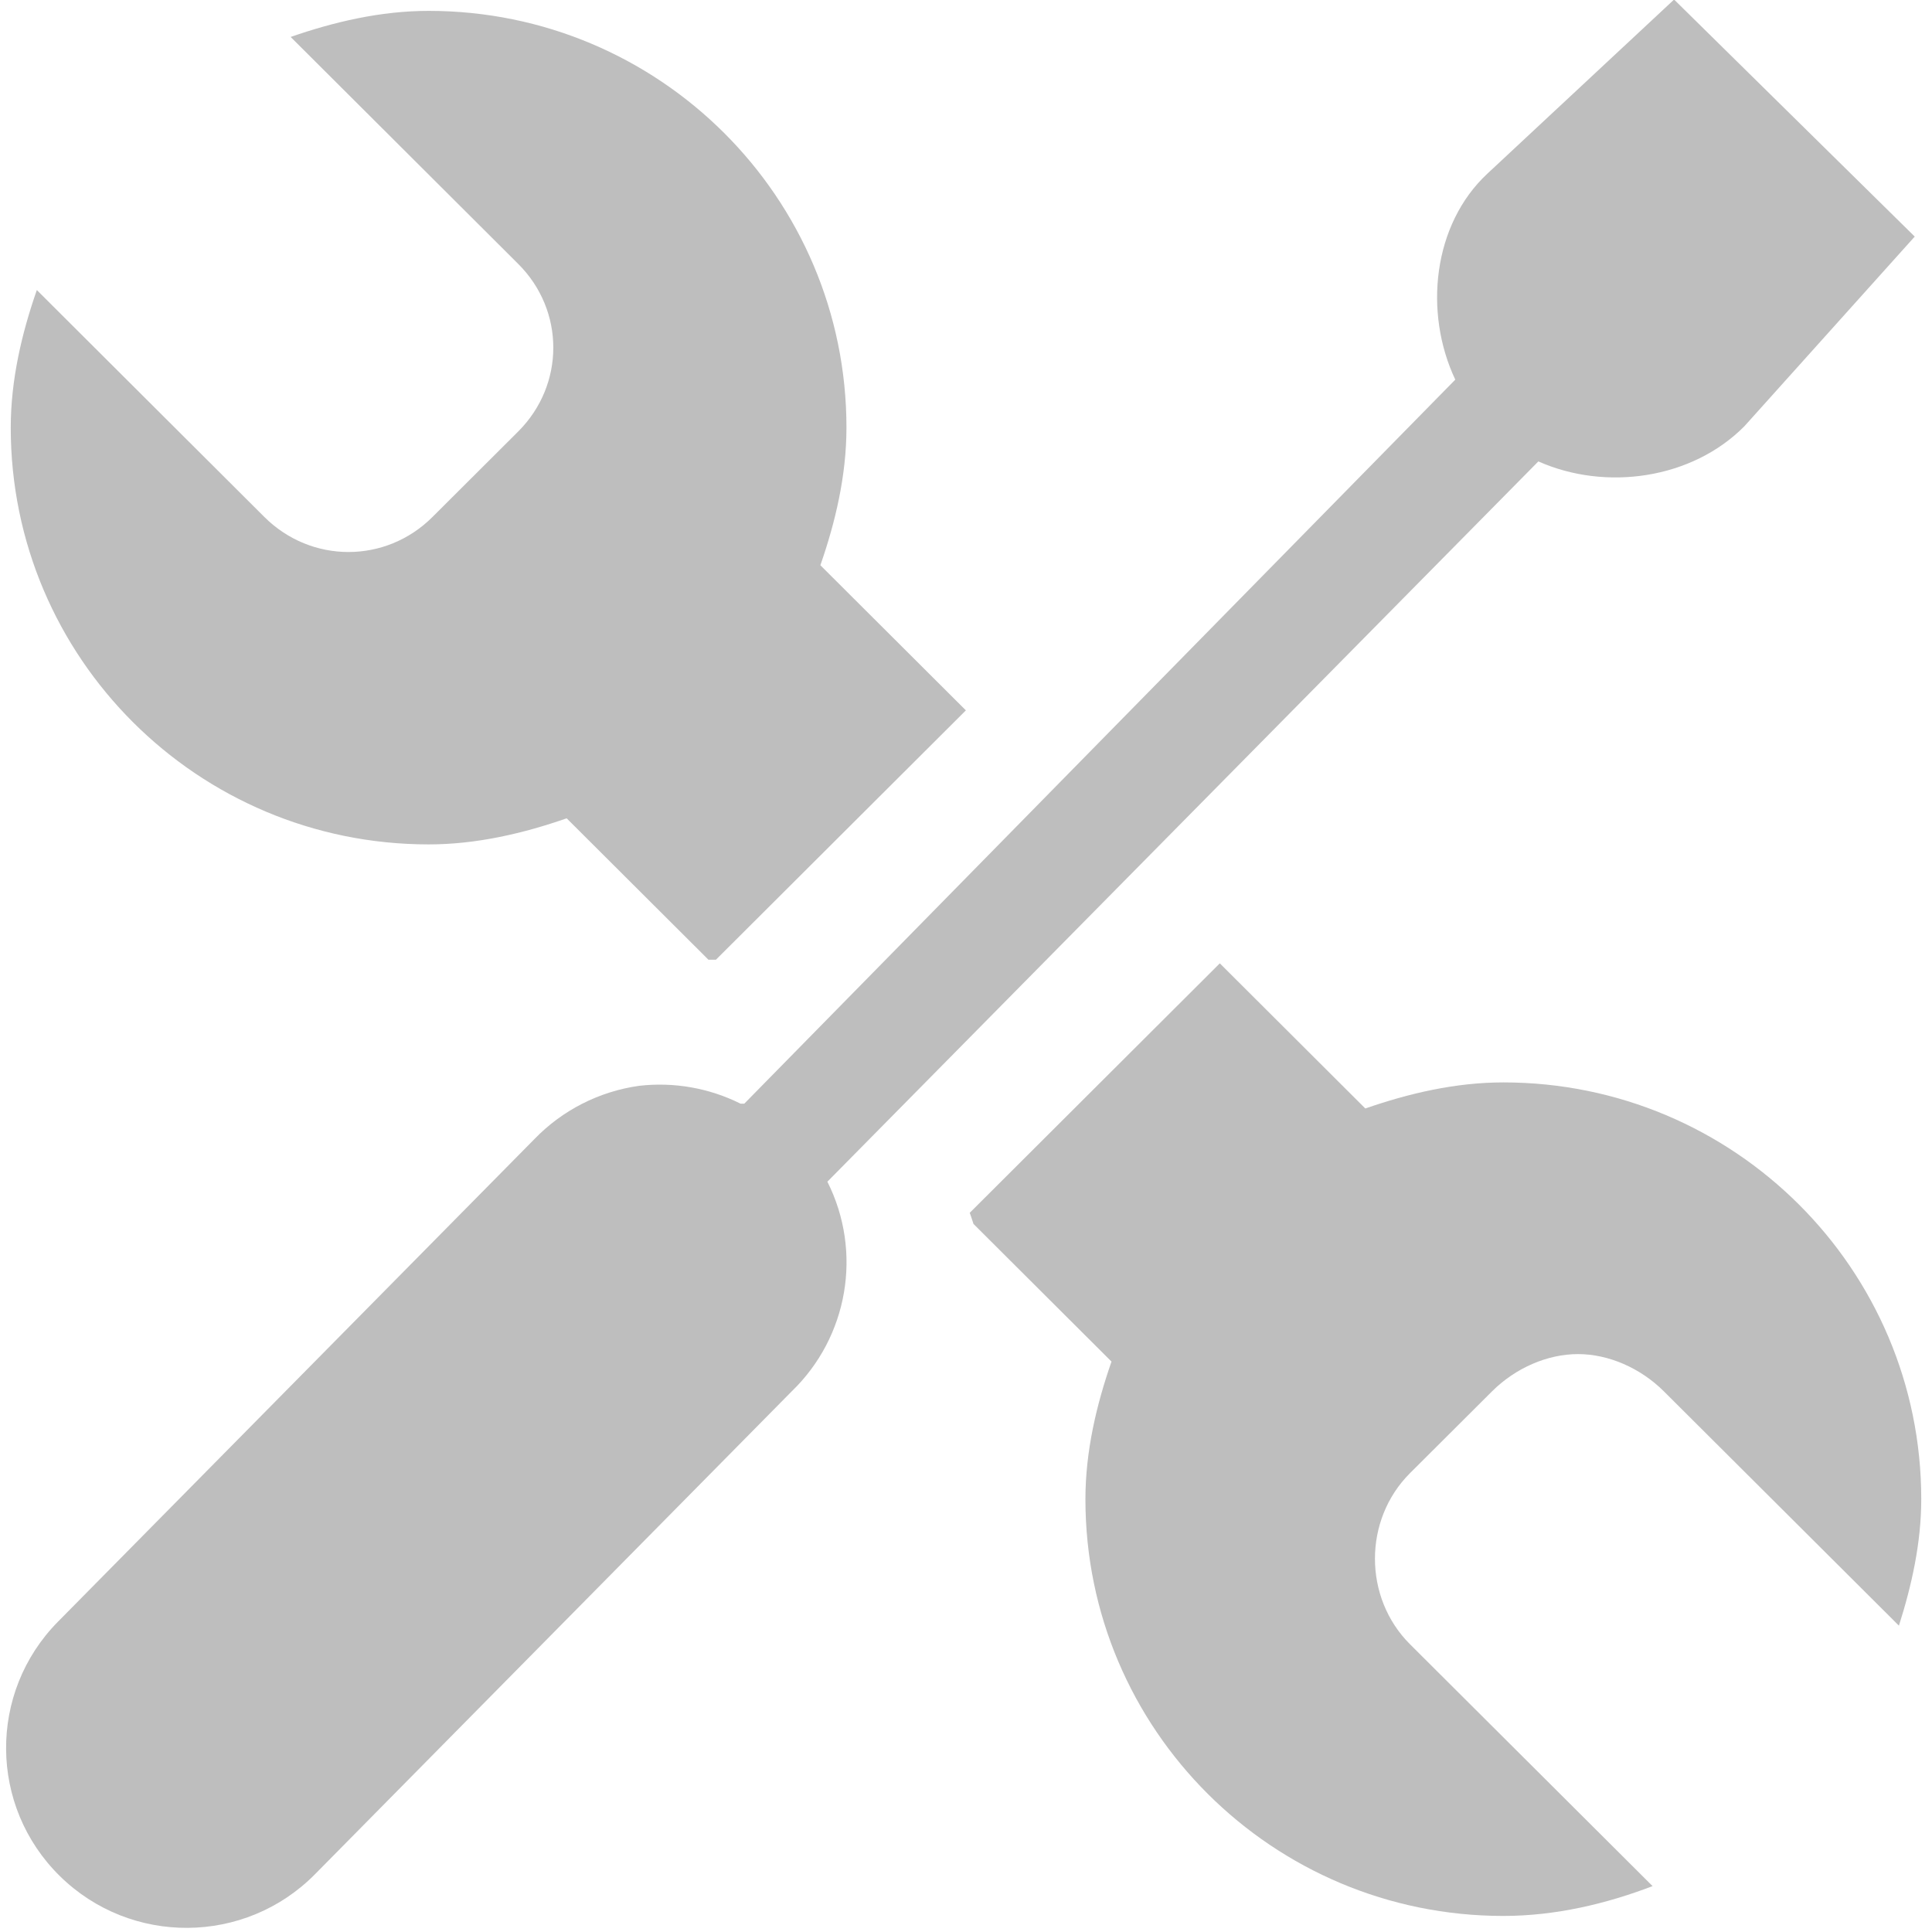
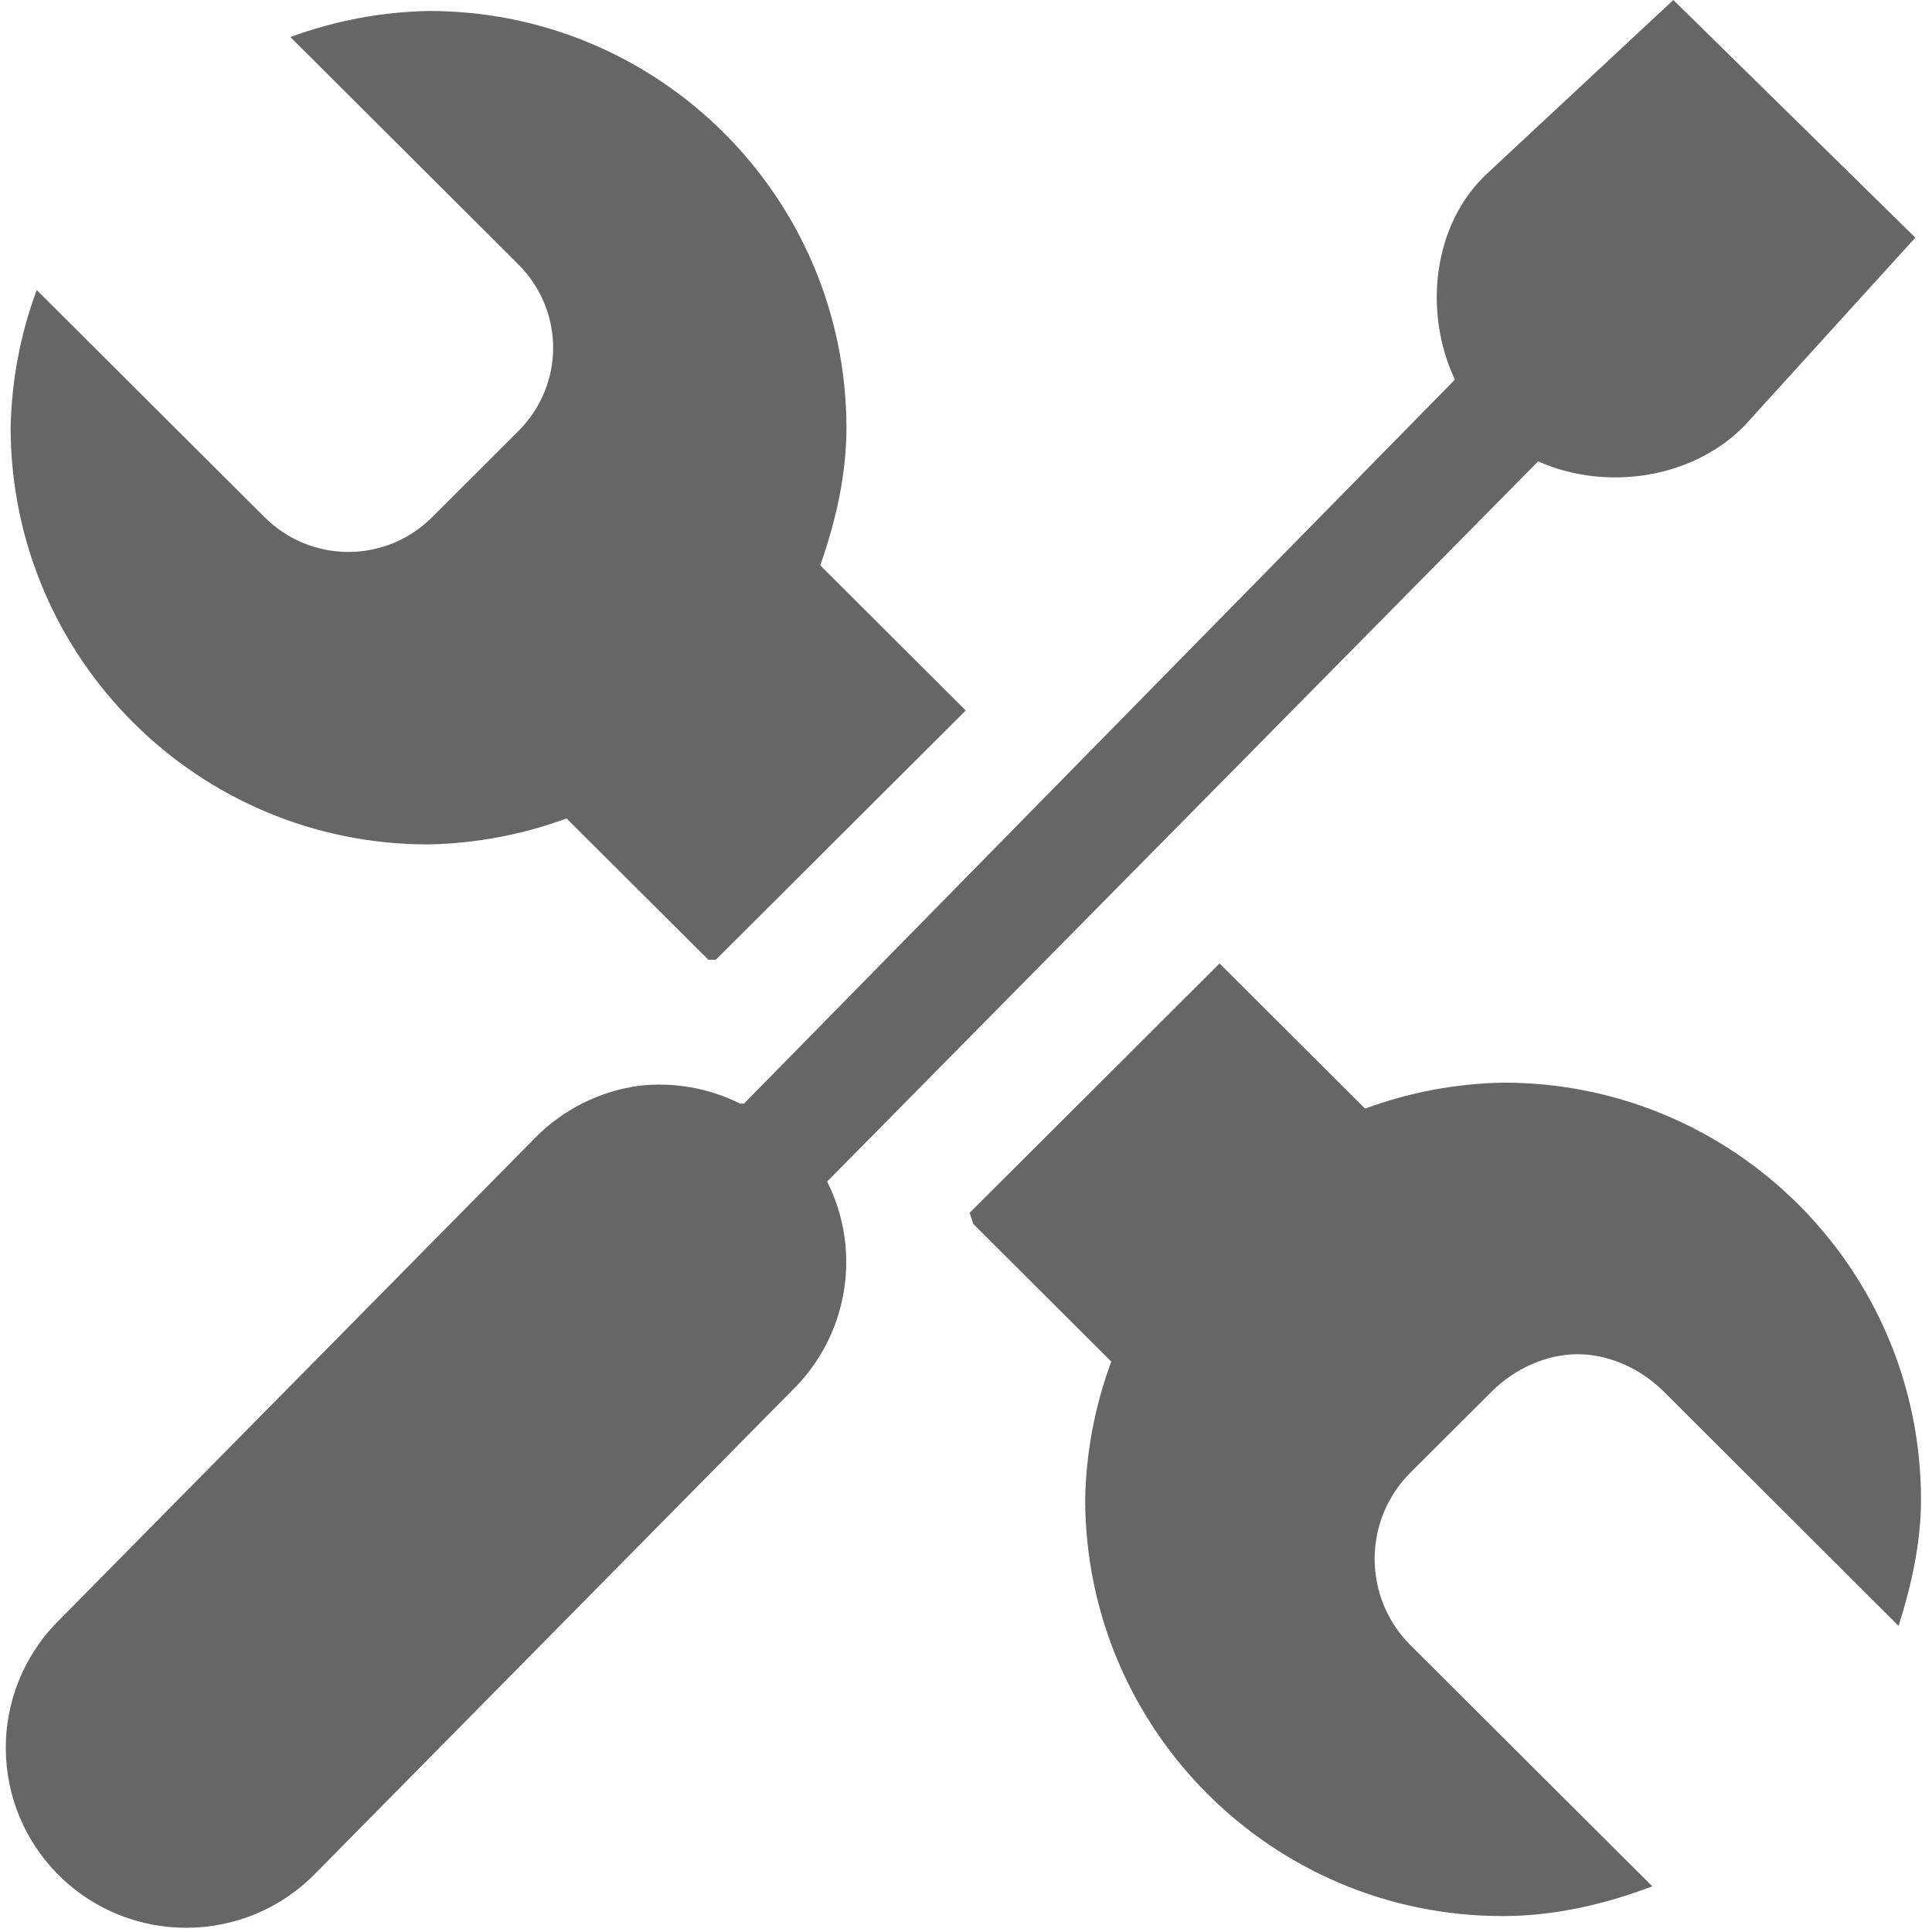
- <svg xmlns="http://www.w3.org/2000/svg" version="1.1" width="16" height="16" id="svg7384">
-   <defs id="defs10" />
-   <g transform="translate(-442,-462)" id="g4953">
-     <path d="m 445.55,462.09 c -0.399,0 -0.786,0.092 -1.143,0.216 l 1.885,1.88 c 0.387,0.386 0.387,1 0,1.387 l -0.711,0.709 c -0.387,0.386 -1.003,0.386 -1.391,0 l -1.885,-1.88 c -0.124,0.356 -0.216,0.742 -0.216,1.14 0,1.906 1.549,3.451 3.461,3.451 0.399,0 0.786,-0.092 1.143,-0.216 l 1.174,1.171 a 2.472,2.465 0 0 1 0.062,0 l 2.07,-2.065 -1.205,-1.202 c 0.124,-0.356 0.216,-0.742 0.216,-1.14 0,-1.906 -1.549,-3.451 -3.461,-3.451 z m 6.551,7.889 -2.07,2.065 a 2.472,2.465 0 0 1 0.031,0.092 l 1.143,1.14 c -0.124,0.356 -0.216,0.742 -0.216,1.14 0,1.906 1.549,3.451 3.461,3.451 0.433,0 0.854,-0.101 1.236,-0.247 l -2.009,-2.003 c -0.387,-0.386 -0.387,-1.031 0,-1.417 l 0.68,-0.678 c 0.194,-0.193 0.458,-0.308 0.711,-0.308 0.253,0 0.517,0.115 0.711,0.308 l 1.947,1.941 c 0.105,-0.33 0.185,-0.684 0.185,-1.048 0,-1.906 -1.549,-3.451 -3.461,-3.451 -0.399,0 -0.786,0.092 -1.143,0.216 l -1.205,-1.202 z" id="path3908" style="text-indent:0;text-transform:none;block-progression:tb;color:#000000;fill:#bebebe" />
-     <path d="m 455.86,462 -1.542,1.438 c -0.452,0.421 -0.529,1.149 -0.266,1.706 l -5.888,5.996 a 1.492,1.488 0 0 0 -0.031,2.5e-4 1.492,1.488 0 0 0 -0.84,-0.148 1.492,1.488 0 0 0 -0.867,0.441 l -3.946,3.997 a 1.494,1.49 0 1 0 2.129,2.091 l 3.946,-3.997 a 1.492,1.488 0 0 0 0.297,-1.738 l 5.888,-5.965 c 0.558,0.248 1.273,0.147 1.707,-0.292 l 1.41,-1.57 -2,-1.97 z" id="path3910" style="text-indent:0;text-transform:none;block-progression:tb;color:#000000;fill:#bebebe" />
+ <svg xmlns="http://www.w3.org/2000/svg" height="16" width="16">
+   <g color="#000" transform="translate(-792.002 -443.948)">
+     <path d="M795.55 444.039a3.5 3.5 0 0 0-1.143.216l1.885 1.88c.388.386.388 1 0 1.386l-.71.709a.98.98 0 0 1-1.39 0l-1.886-1.88a3.473 3.473 0 0 0-.216 1.14 3.456 3.456 0 0 0 3.46 3.451 3.5 3.5 0 0 0 1.144-.215l1.174 1.17a2.472 2.465 0 0 1 .062 0l2.07-2.064-1.205-1.202c.125-.356.217-.742.217-1.14a3.456 3.456 0 0 0-3.461-3.451zm6.552 7.888l-2.07 2.065a2.472 2.465 0 0 1 .03.092l1.143 1.14a3.474 3.474 0 0 0-.216 1.14 3.456 3.456 0 0 0 3.46 3.452c.434 0 .854-.101 1.237-.246l-2.009-2.003a1.01 1.01 0 0 1 0-1.418l.68-.678c.194-.193.458-.308.71-.308.254 0 .518.115.712.308l1.946 1.942c.105-.33.186-.684.186-1.048a3.456 3.456 0 0 0-3.461-3.451 3.5 3.5 0 0 0-1.143.215l-1.205-1.202z" fill="#666" font-family="Sans" font-weight="400" overflow="visible" style="line-height:normal;-inkscape-font-specification:Sans;text-indent:0;text-align:start;text-decoration-line:none;text-transform:none;marker:none" />
+     <path d="M805.86 443.948l-1.543 1.438c-.451.42-.529 1.149-.266 1.706l-5.888 5.996a1.492 1.488 0 0 0-.031 0 1.492 1.488 0 0 0-.84-.148 1.492 1.488 0 0 0-.867.44l-3.946 3.998a1.494 1.49 0 1 0 2.13 2.09l3.945-3.997a1.492 1.488 0 0 0 .298-1.738l5.888-5.964c.558.248 1.273.147 1.707-.293l1.417-1.56-2.004-1.968z" fill="#666" font-family="Sans" font-weight="400" overflow="visible" style="line-height:normal;-inkscape-font-specification:Sans;text-indent:0;text-align:start;text-decoration-line:none;text-transform:none;marker:none" />
  </g>
</svg>
